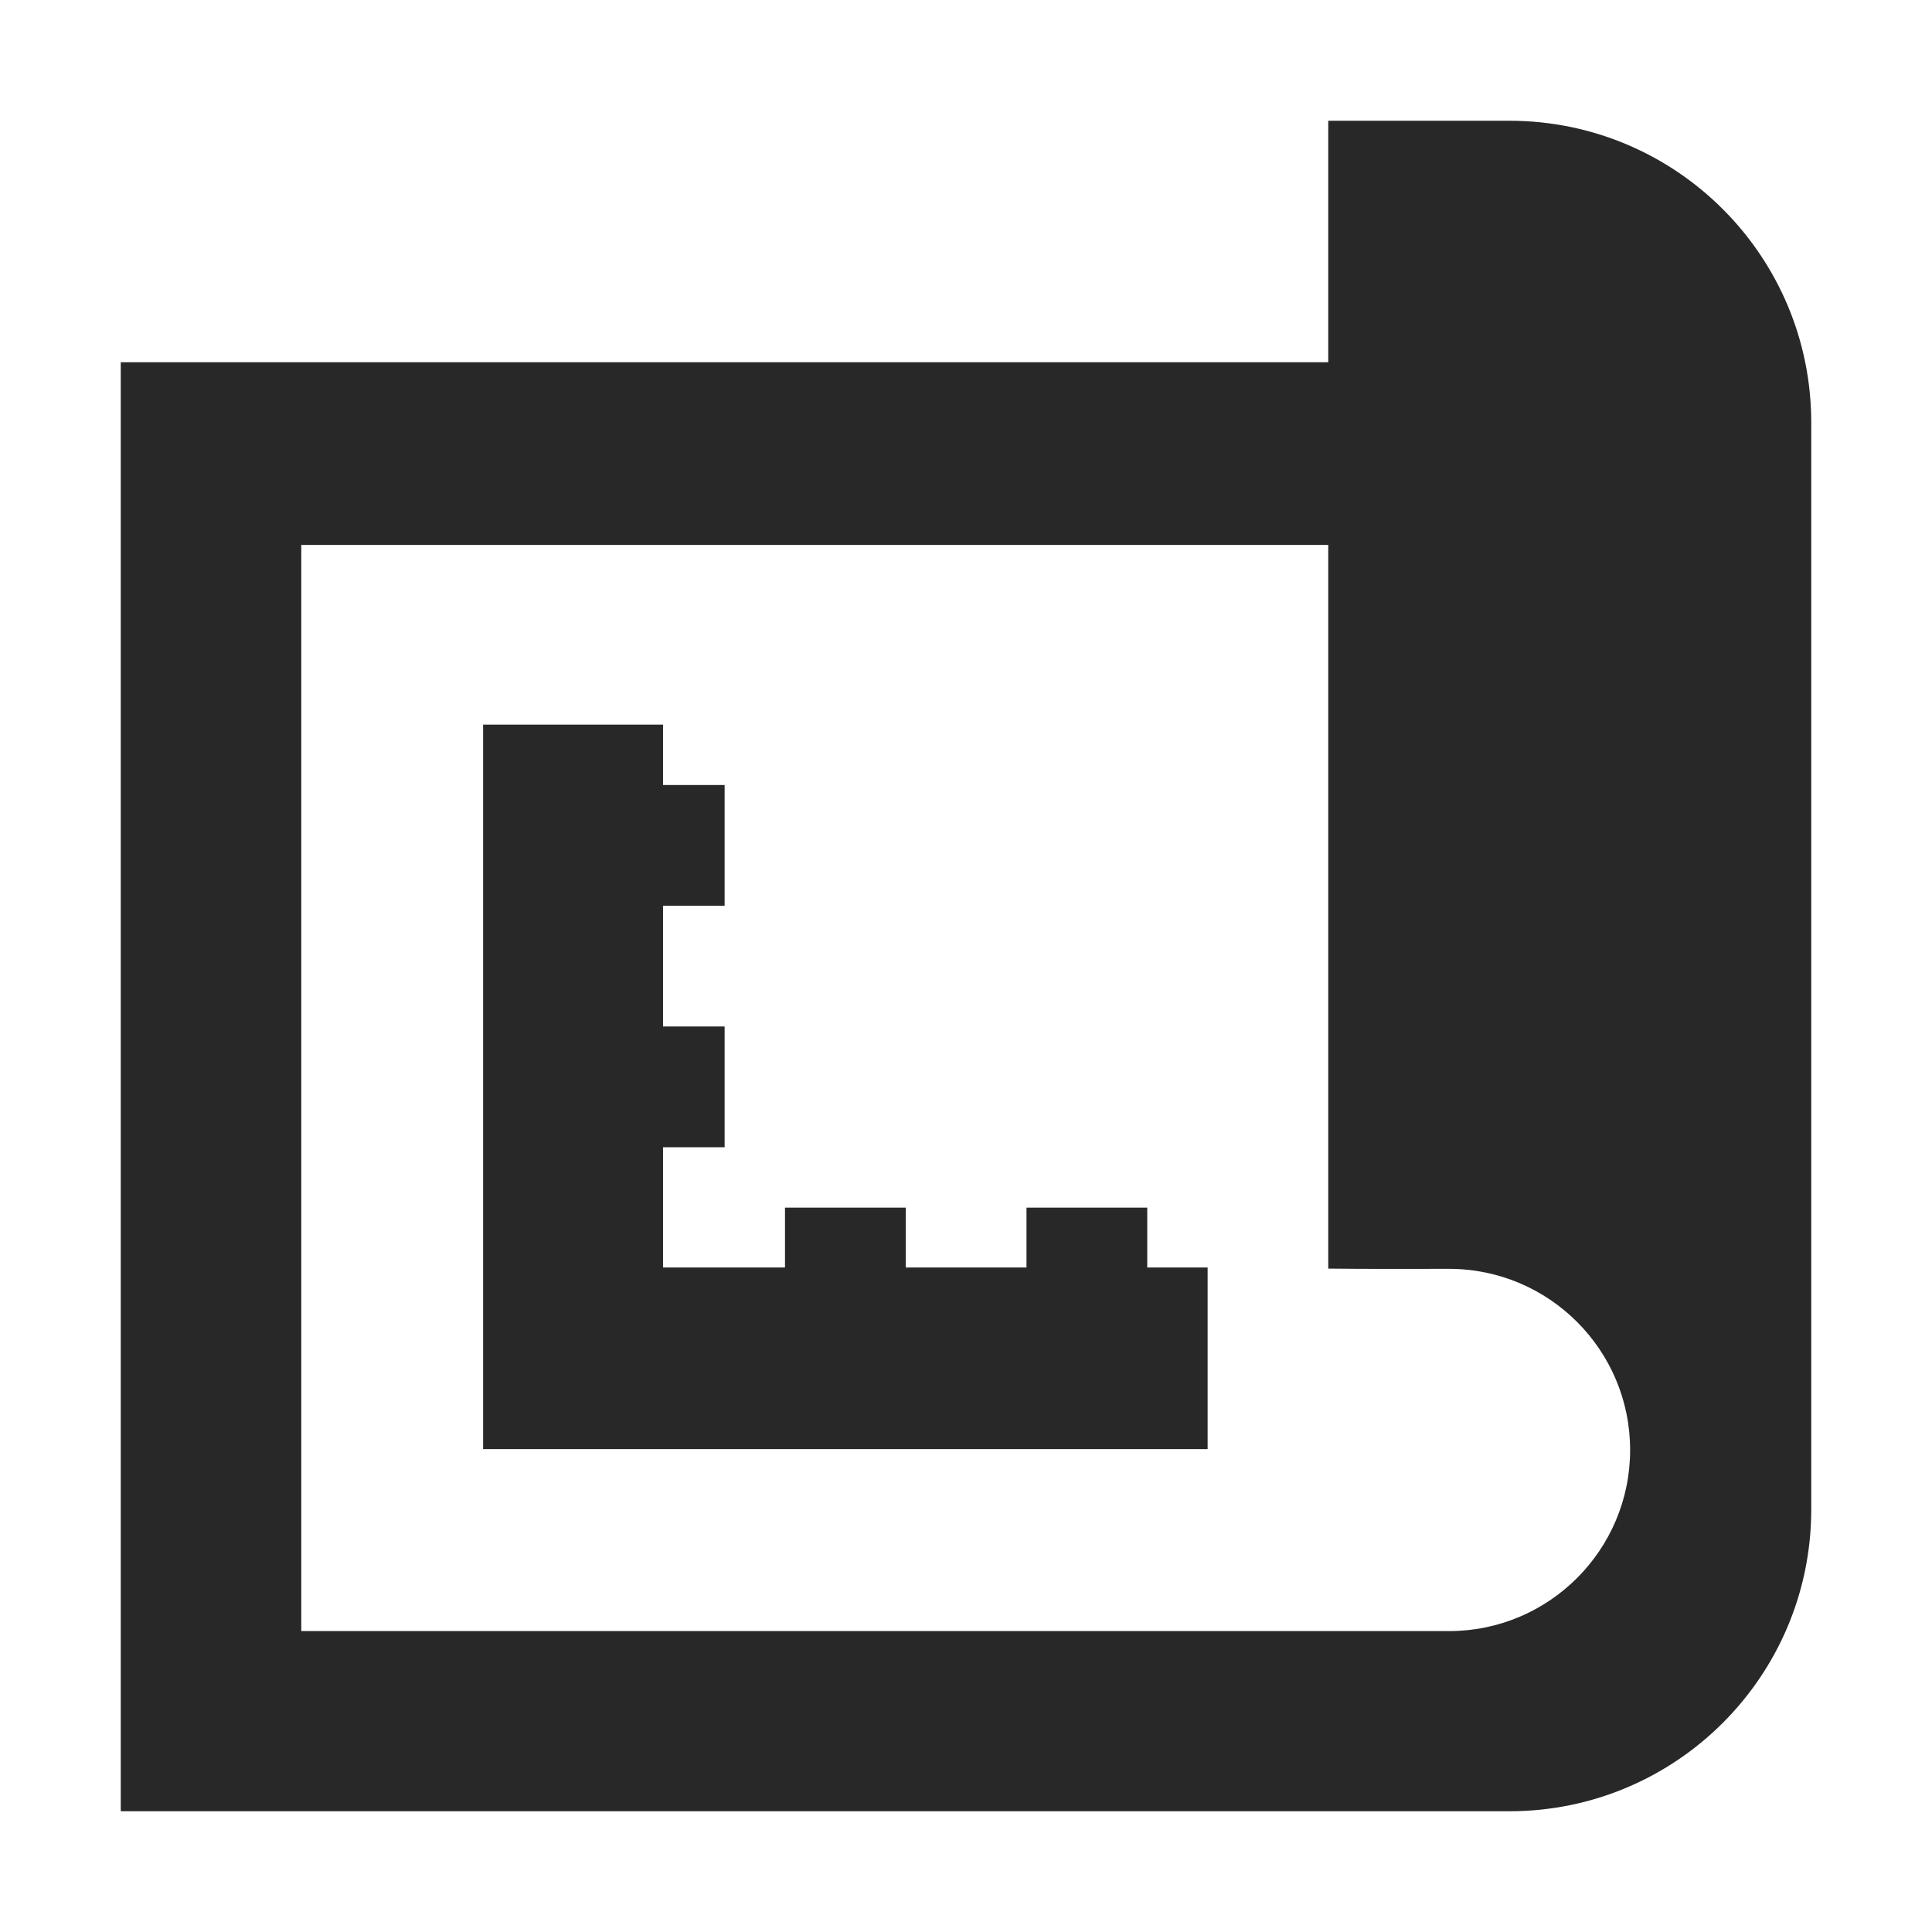
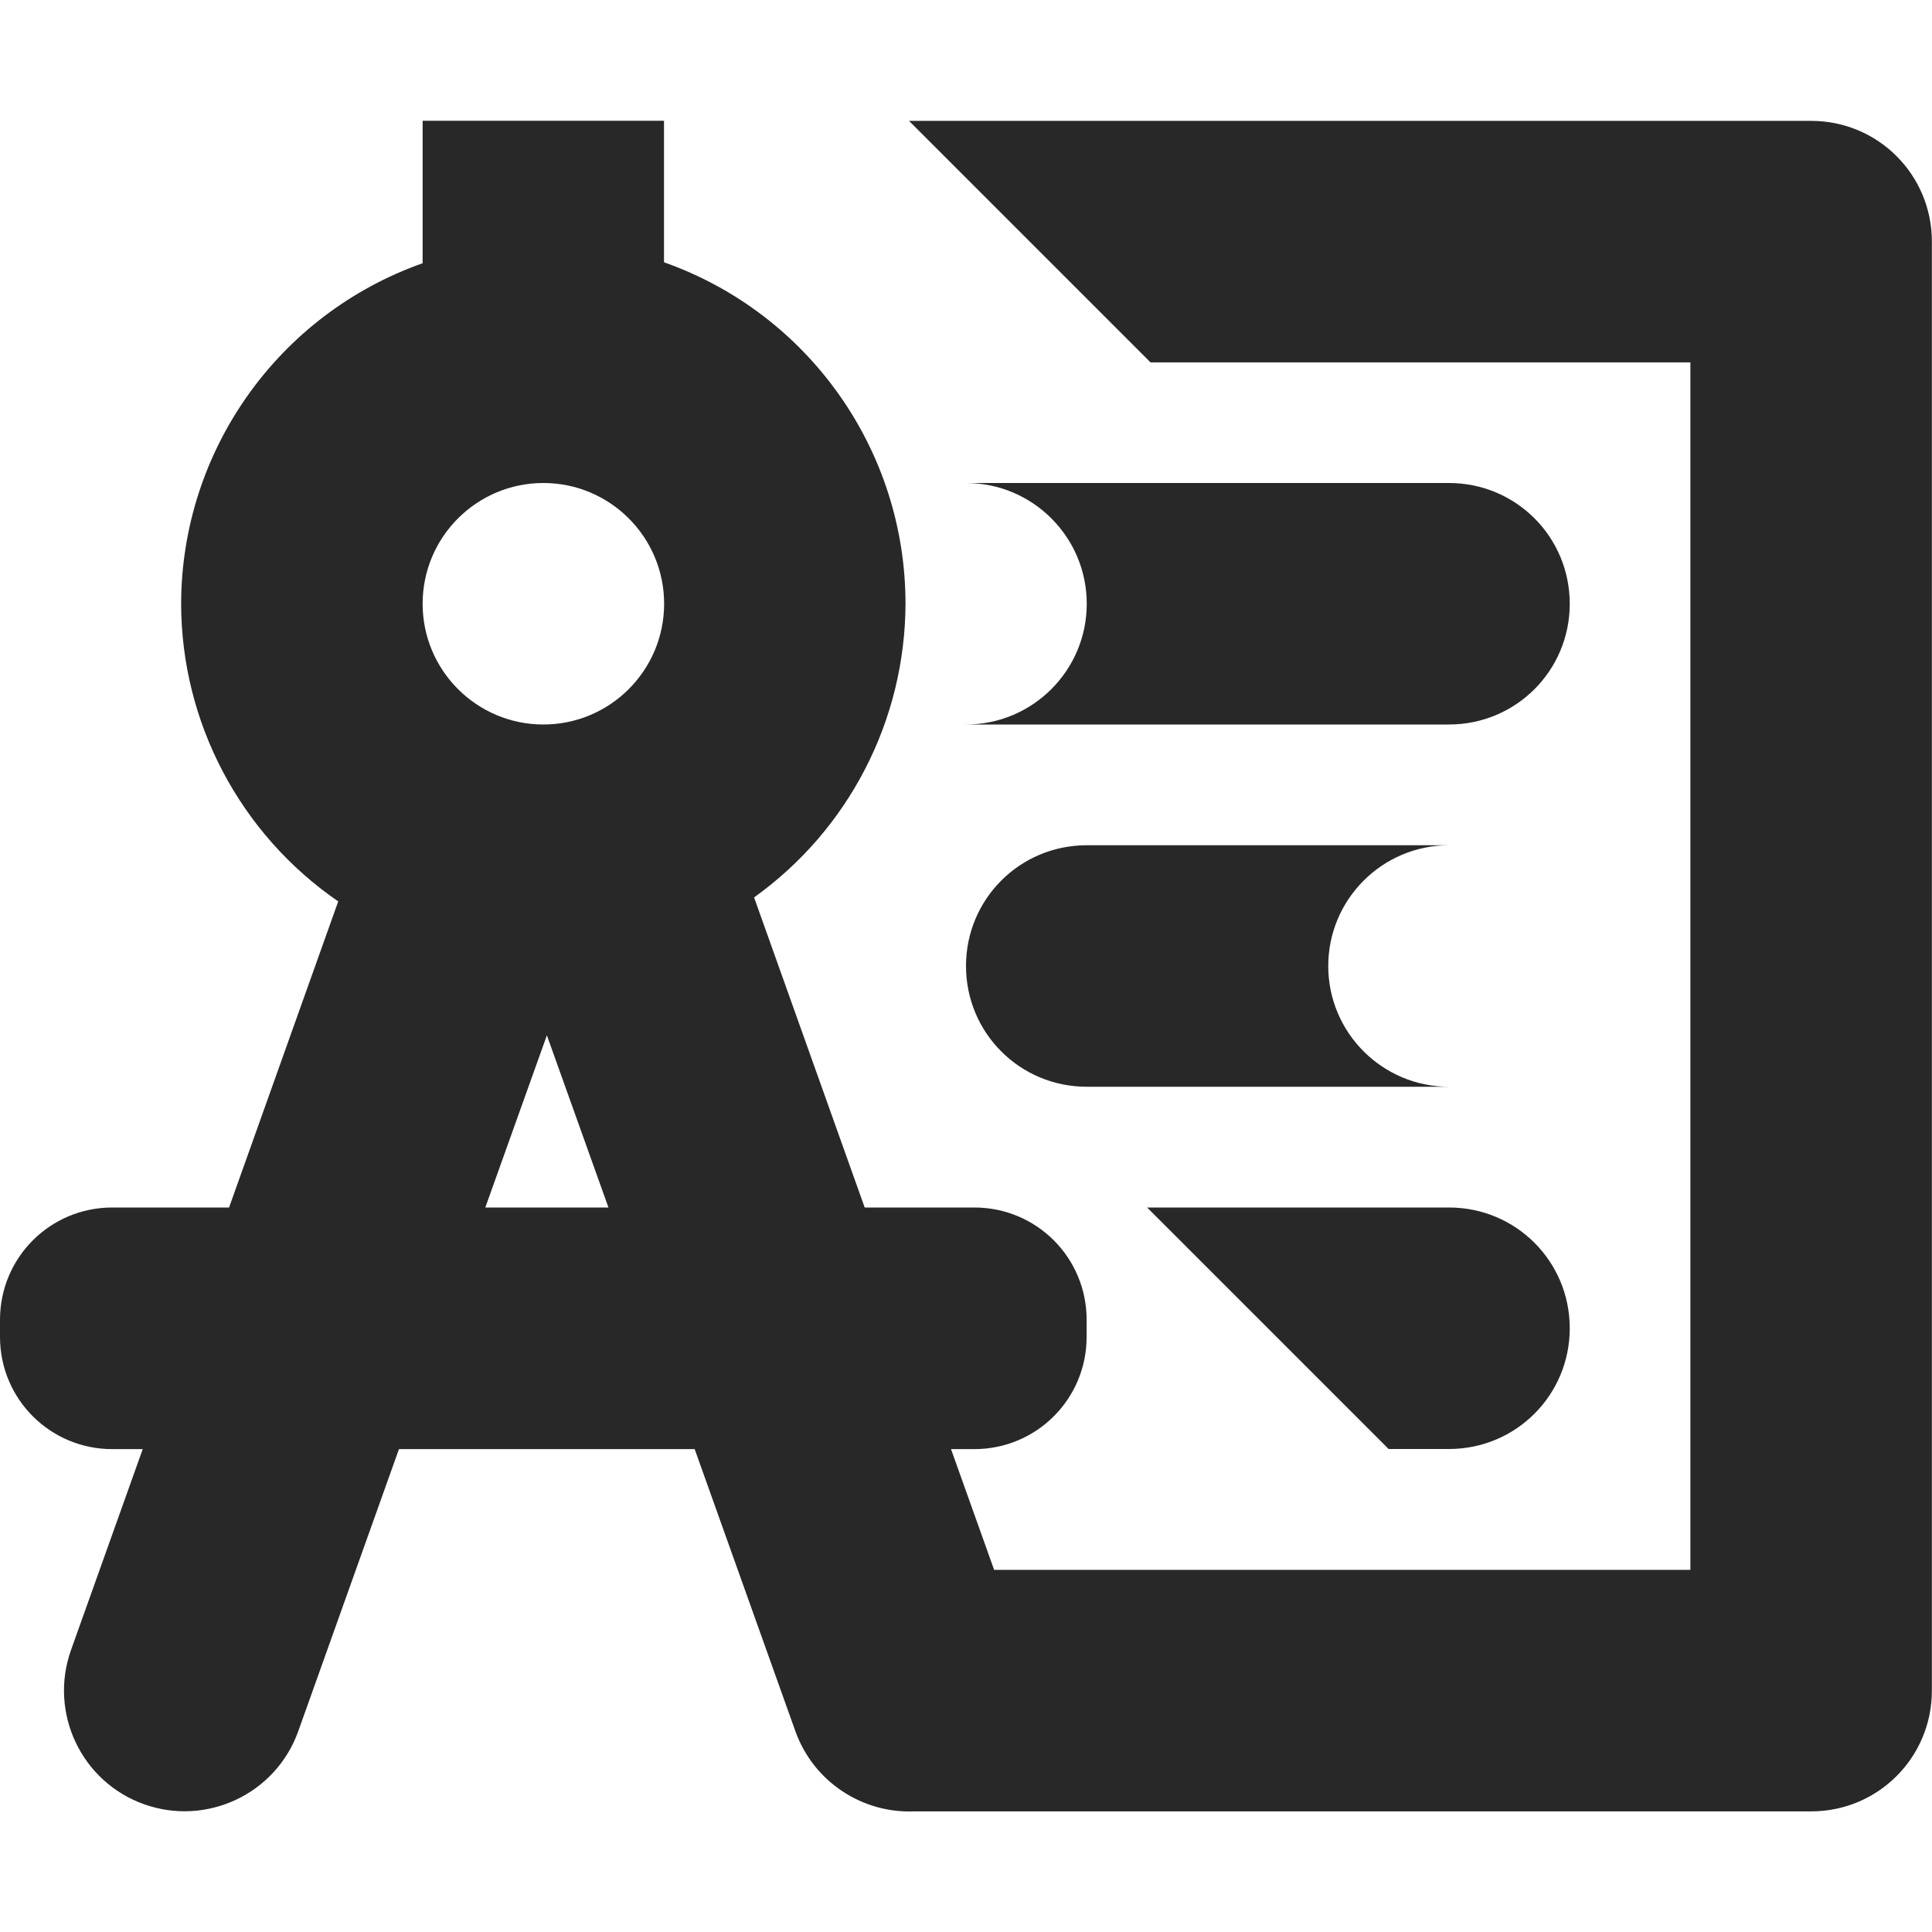
<svg xmlns="http://www.w3.org/2000/svg" width="16" height="16" version="1.1">
  <defs>
    <style id="current-color-scheme" type="text/css">.ColorScheme-Text { color:#282828; } .ColorScheme-Highlight { color:#458588; }</style>
  </defs>
-   <path class="ColorScheme-Text" d="m11 1v2h-10v12h11.5c1.381 0 2.5-1.119 2.5-2.5v-9a2.5 2.5 0 0 0-2.5-2.5zm-8.503 3.513h8.503v5.993c0.339 0.004 0.661 0.002 1 0.002 0.828 0 1.5 0.672 1.5 1.5s-0.672 1.5-1.5 1.5h-9.505v-8.997zm1.504 1.488v6h6v-1.504h-0.5v-0.496h-1v0.496h-1v-0.496h-1v0.496h-1.01v-0.996h0.51v-1h-0.51v-1h0.51v-1h-0.51v-0.5z" fill="currentColor" />
+   <path class="ColorScheme-Text" d="m3.5 1v1.18c-1.196 0.423-1.997 1.552-2 2.82 0.002 0.985 0.489 1.907 1.301 2.465l-0.904 2.535h-0.967c-0.515 0-0.93 0.415-0.93 0.93v0.141c0 0.515 0.415 0.93 0.93 0.93h0.252l-0.594 1.664c-0.185 0.52 0.086 1.092 0.605 1.277 0.52 0.185 1.092-0.086 1.277-0.605l0.834-2.336h2.449l0.834 2.336c0.151 0.422 0.557 0.681 0.982 0.664h7.43c0.554 0 1-0.446 1-1v-12c0-0.554-0.446-1-1-1h-7.471l2 2h4.471v10h-5.766l-0.357-1h0.193c0.515 0 0.93-0.415 0.93-0.93v-0.141c0-0.515-0.415-0.93-0.93-0.93h-0.908l-0.916-2.568c0.785-0.562 1.251-1.467 1.254-2.432-1.28e-4 -1.271-0.801-2.404-2-2.828v-1.172zm1 3c0.552 0 1 0.448 1 1s-0.448 1-1 1-1-0.448-1-1 0.448-1 1-1zm3.5 0c0.552 0 1 0.448 1 1s-0.448 1-1 1h4c0.554 0 1-0.446 1-1s-0.446-1-1-1zm1 3c-0.554 0-1 0.446-1 1s0.446 1 1 1h3c-0.552 0-1-0.448-1-1s0.448-1 1-1zm-4.471 1.574 0.51 1.426h-1.02zm4.971 1.426 2 2h0.5c0.554 0 1-0.446 1-1s-0.446-1-1-1z" fill="currentColor" />
</svg>
